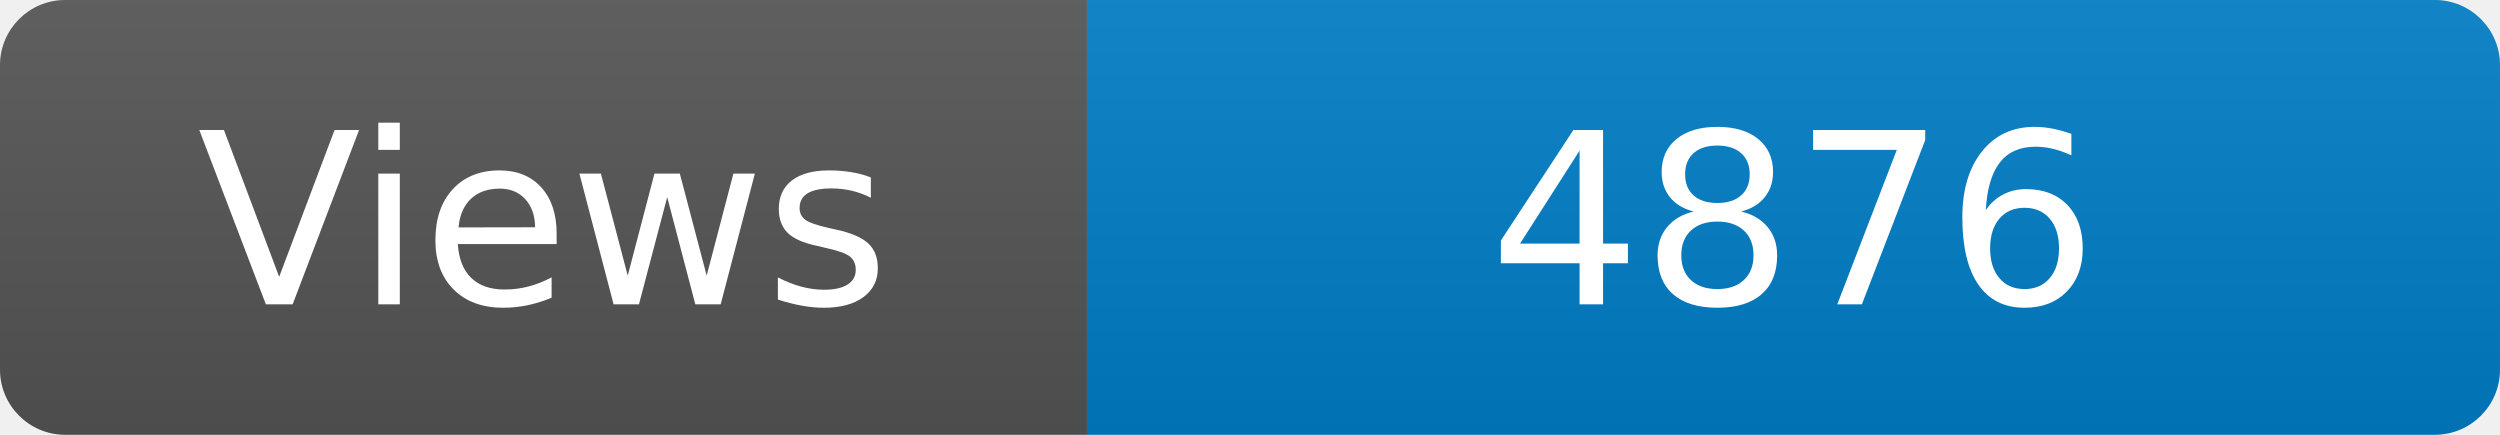
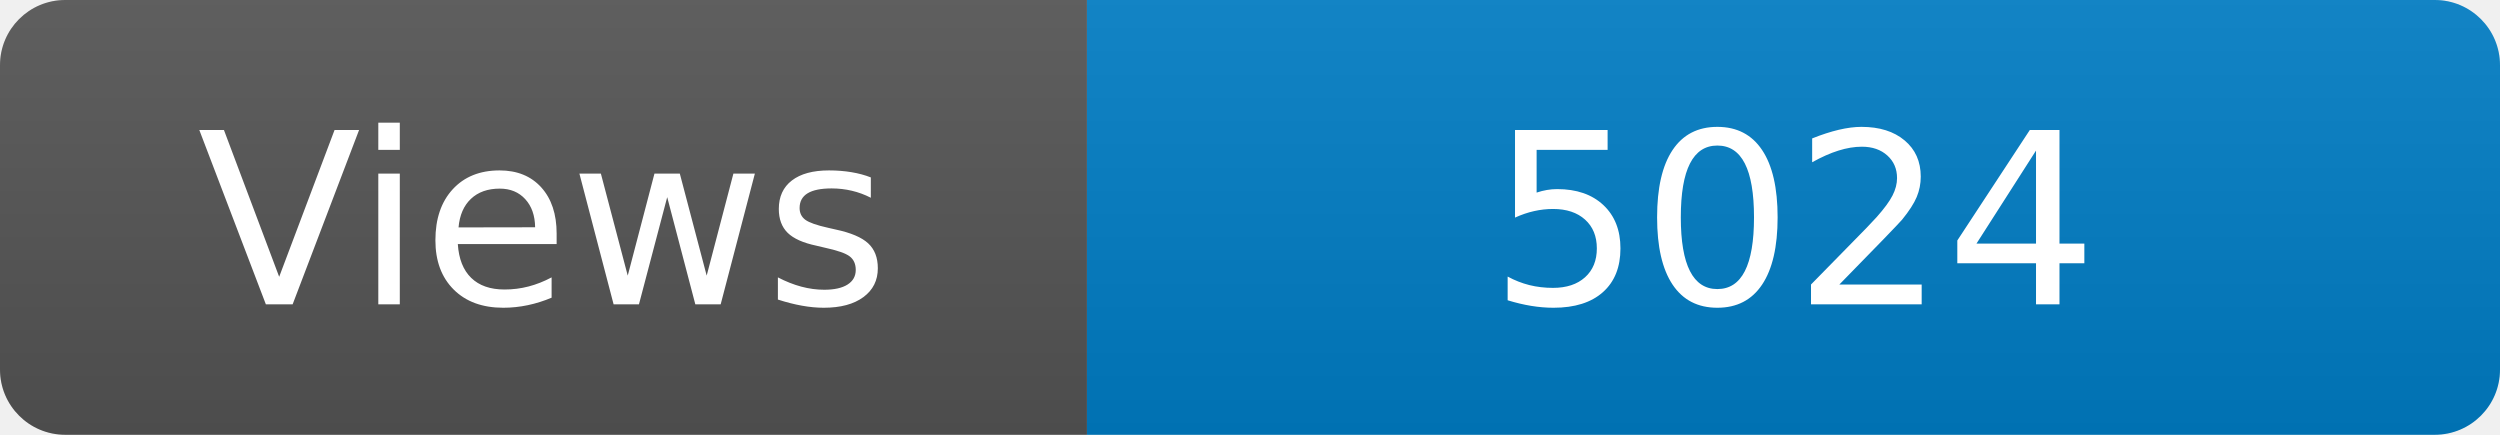
<svg xmlns="http://www.w3.org/2000/svg" width="115" height="20" role="img" aria-label="Maintained?: yes">
  <linearGradient id="s" x2="0" y2="100%">
    <stop offset="0" stop-color="#bbb" stop-opacity=".1" />
    <stop offset="1" stop-opacity=".1" />
  </linearGradient>
  <clipPath id="r">
    <rect width="115" height="20" rx="3" fill="#fff" />
  </clipPath>
  <g clip-path="url(#r)">
    <rect width="50" height="20" fill="#555" />
    <rect x="50" width="160" height="20" fill="#007ec6" />
    <rect width="115" height="20" fill="url(#s)" />
  </g>
  <g fill="#fff" text-anchor="middle" font-family="Verdana,Geneva,DejaVu Sans,sans-serif" font-size="110">
    <text x="250" y="140" transform="scale(.1)" fill="#fff">Views</text>
-     <text x="825" y="140" transform="scale(.1)" fill="#fff">4876</text>
+     <text x="825" y="140" transform="scale(.1)" fill="#fff">5024</text>
  </g>
</svg>
